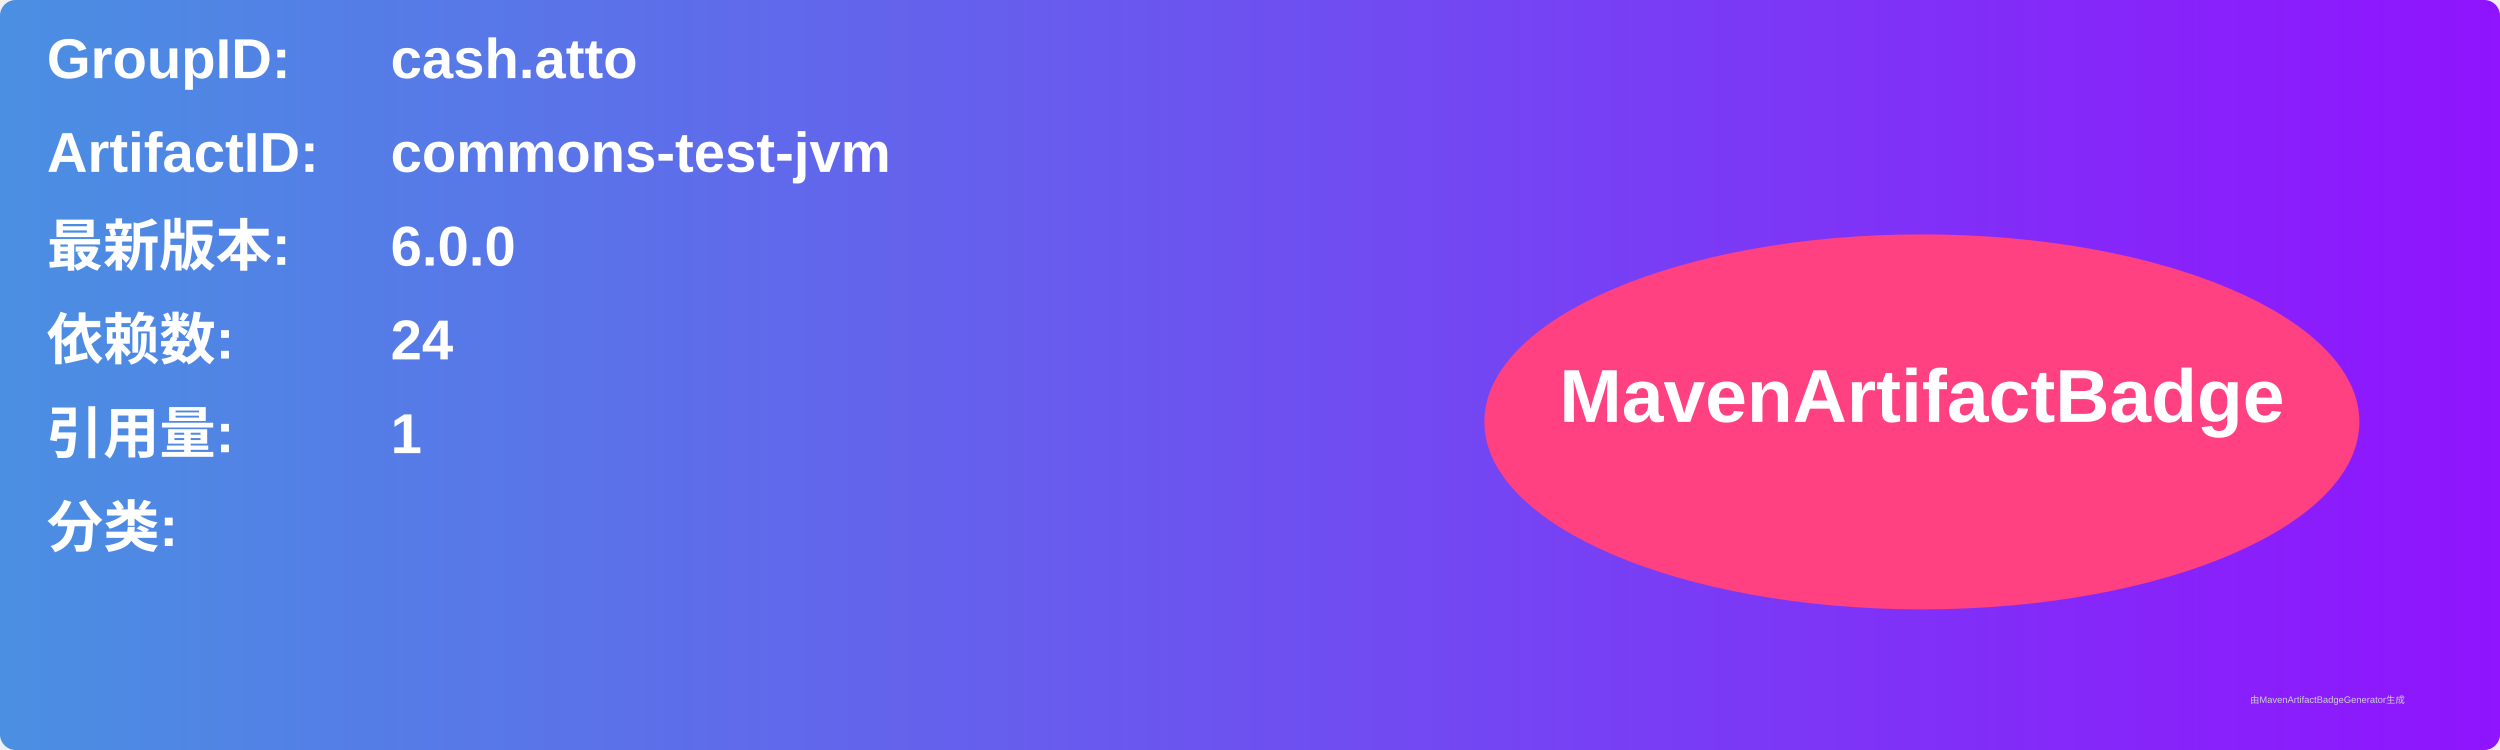
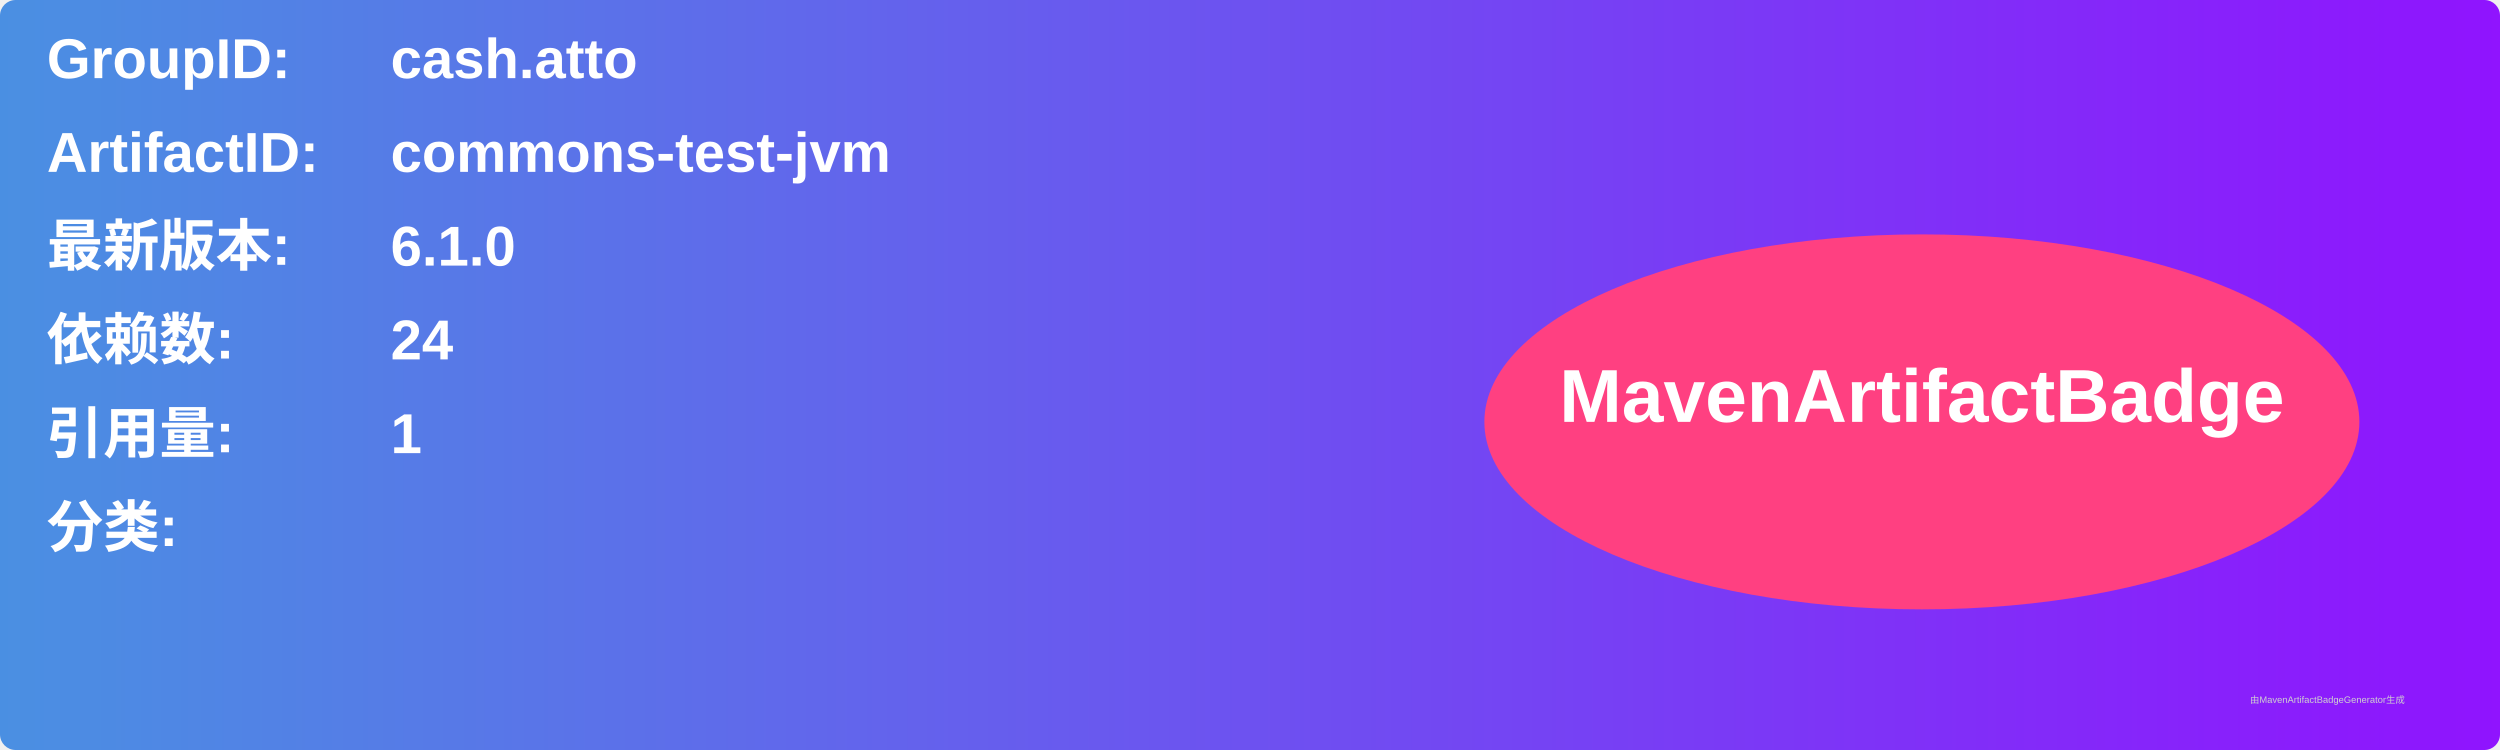
<svg xmlns="http://www.w3.org/2000/svg" width="800" height="240" viewBox="0 0 800 240">
  <linearGradient id="grad" x1="0%" y1="0%" x2="100%" y2="0%">
    <stop offset="0%" stop-color="#4a90e2" />
    <stop offset="100%" stop-color="#9013fe" />
  </linearGradient>
  <rect width="100%" height="100%" rx="5" ry="5" fill="url(#grad)" />
  <g transform="translate(15, 15)">
    <text x="0" y="10" font-family="Arial" font-size="18" fill="white" font-weight="bold" width="260">GroupID:</text>
    <text x="110" y="10" font-family="Arial" font-size="18" fill="white" font-weight="bold" width="460">cash.atto</text>
    <text x="0" y="40" font-family="Arial" font-size="18" fill="white" font-weight="bold" width="260">ArtifactID:</text>
    <text x="110" y="40" font-family="Arial" font-size="18" fill="white" font-weight="bold" width="460">commons-test-jvm</text>
    <text x="0" y="70" font-family="Arial" font-size="18" fill="white" font-weight="bold">最新版本:</text>
    <text x="110" y="70" font-family="Arial" font-size="18" fill="white" font-weight="bold">
-       <tspan font-weight="bold">6.0.0</tspan>
+       <tspan font-weight="bold">6.1.0</tspan>
    </text>
    <text x="0" y="100" font-family="Arial" font-size="18" fill="white" font-weight="bold">依赖数: </text>
    <text x="110" y="100" font-family="Arial" font-size="18" fill="white">
      <tspan font-weight="bold">24</tspan>
    </text>
    <text x="0" y="130" font-family="Arial" font-size="18" fill="white" font-weight="bold">引用量: </text>
    <text x="110" y="130" font-family="Arial" font-size="18" fill="white">
      <tspan font-weight="bold">1</tspan>
    </text>
    <text x="0" y="160" font-family="Arial" font-size="18" fill="white" font-weight="bold">分类:</text>
    <text x="10" y="190" font-family="Arial" font-size="10" fill="white">
      <tspan font-weight="bold" />
    </text>
    <ellipse cx="600" cy="120" rx="140" ry="60" fill="#ff4081" />
    <text x="600" y="120" text-anchor="middle" font-family="Arial" font-size="24" fill="white" font-weight="bold">MavenArtifactBadge</text>
  </g>
  <text x="720" y="225" font-family="Arial" font-size="3" fill="#d0d0d0">由MavenArtifactBadgeGenerator生成</text>
</svg>
